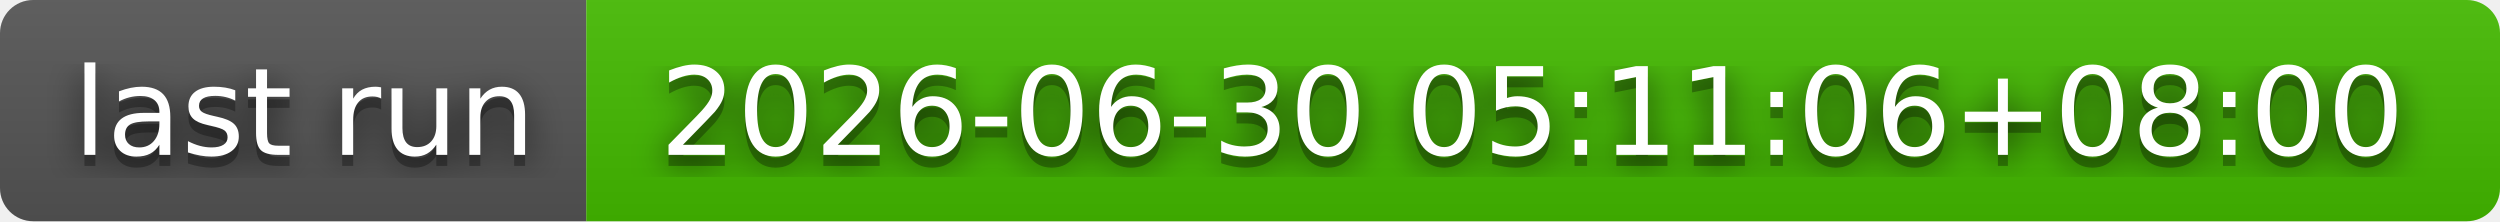
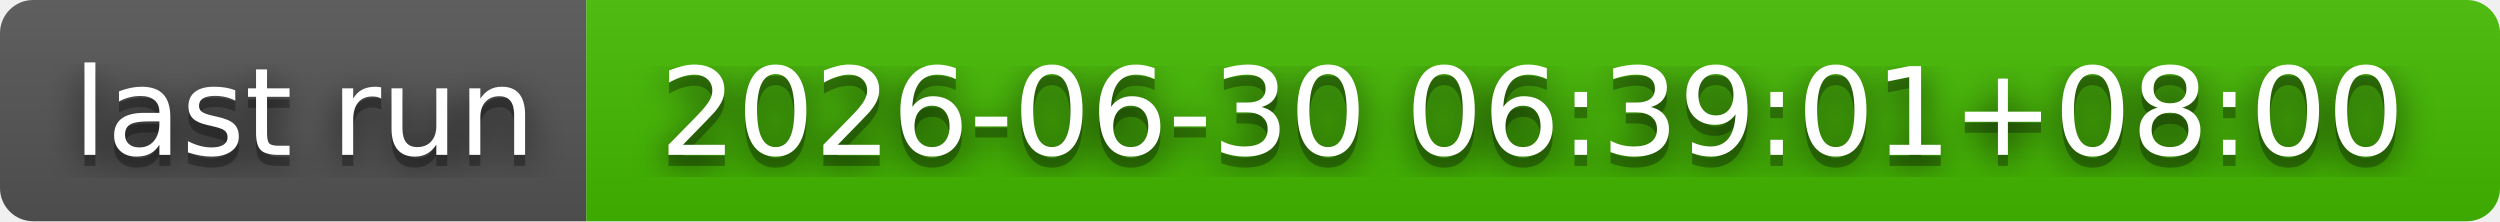
- <svg xmlns="http://www.w3.org/2000/svg" width="226" height="20" role="img" aria-label="last run: 2026-06-30 05:11:06+08:00">
+ <svg xmlns="http://www.w3.org/2000/svg" width="226" height="20" role="img" aria-label="last run: 2026-06-30 06:39:01+08:00">
  <filter id="blur">
    <feGaussianBlur stdDeviation="16" />
  </filter>
  <linearGradient id="s" x2="0" y2="100%">
    <stop offset="0" stop-color="#bbb" stop-opacity=".1" />
    <stop offset="1" stop-opacity=".1" />
  </linearGradient>
  <clipPath id="r">
    <rect width="226" height="20" rx="3" />
  </clipPath>
  <g clip-path="url(#r)">
    <rect width="53" height="20" fill="#555" />
    <rect x="53" width="173" height="20" fill="#4b0" />
    <rect width="226" height="20" fill="url(#s)" />
  </g>
  <g fill="#fff" text-anchor="middle" font-family="Verdana,Geneva,DejaVu Sans,sans-serif" text-rendering="geometricPrecision" font-size="110">
    <g transform="scale(.1)">
      <g aria-hidden="true" fill="#010101">
        <text x="275" y="150" fill-opacity=".8" filter="url(#blur)" textLength="430">last run</text>
        <text x="275" y="150" fill-opacity=".3" textLength="430">last run</text>
      </g>
      <text x="275" y="140" textLength="430">last run</text>
    </g>
    <g transform="scale(.1)">
      <g aria-hidden="true" fill="#010101">
-         <text x="1385" y="150" fill-opacity=".8" filter="url(#blur)" textLength="1630">2026-06-30 05:11:06+08:00</text>
-         <text x="1385" y="150" fill-opacity=".3" textLength="1630">2026-06-30 05:11:06+08:00</text>
+         <text x="1385" y="150" fill-opacity=".8" filter="url(#blur)" textLength="1630">2026-06-30 06:39:01+08:00</text>
+         <text x="1385" y="150" fill-opacity=".3" textLength="1630">2026-06-30 06:39:01+08:00</text>
      </g>
-       <text x="1385" y="140" textLength="1630">2026-06-30 05:11:06+08:00</text>
+       <text x="1385" y="140" textLength="1630">2026-06-30 06:39:01+08:00</text>
    </g>
  </g>
</svg>
